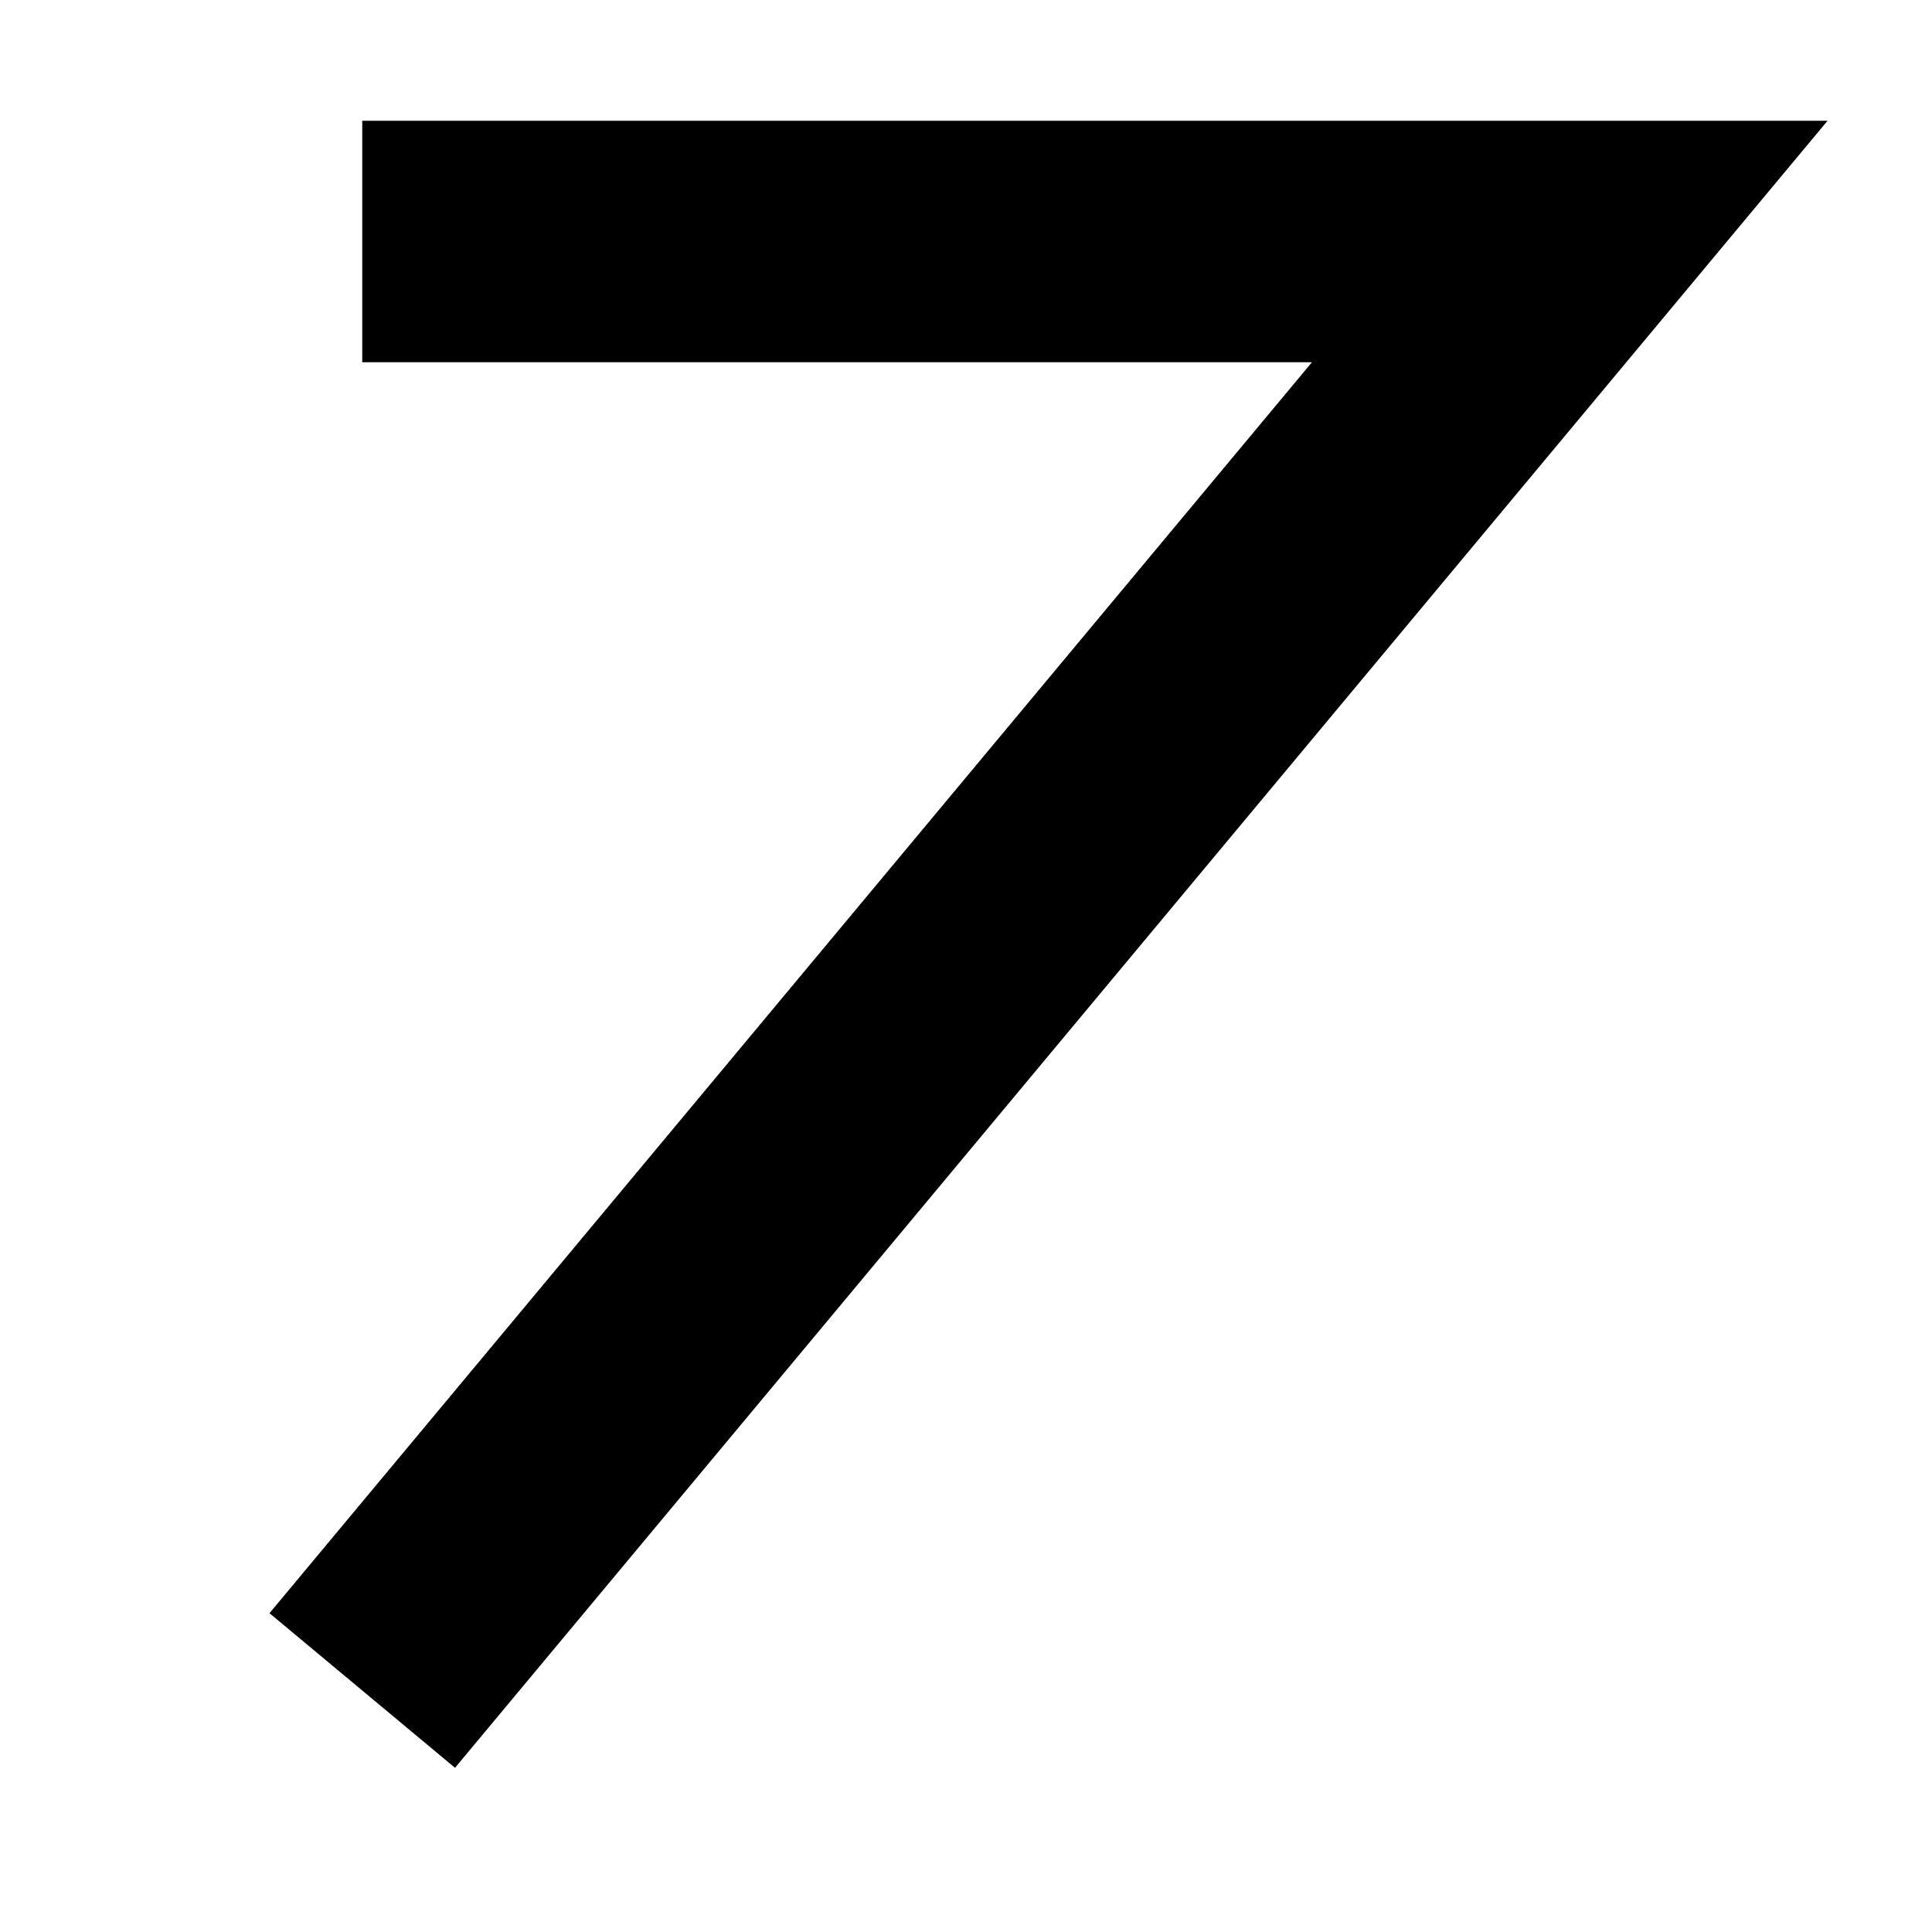
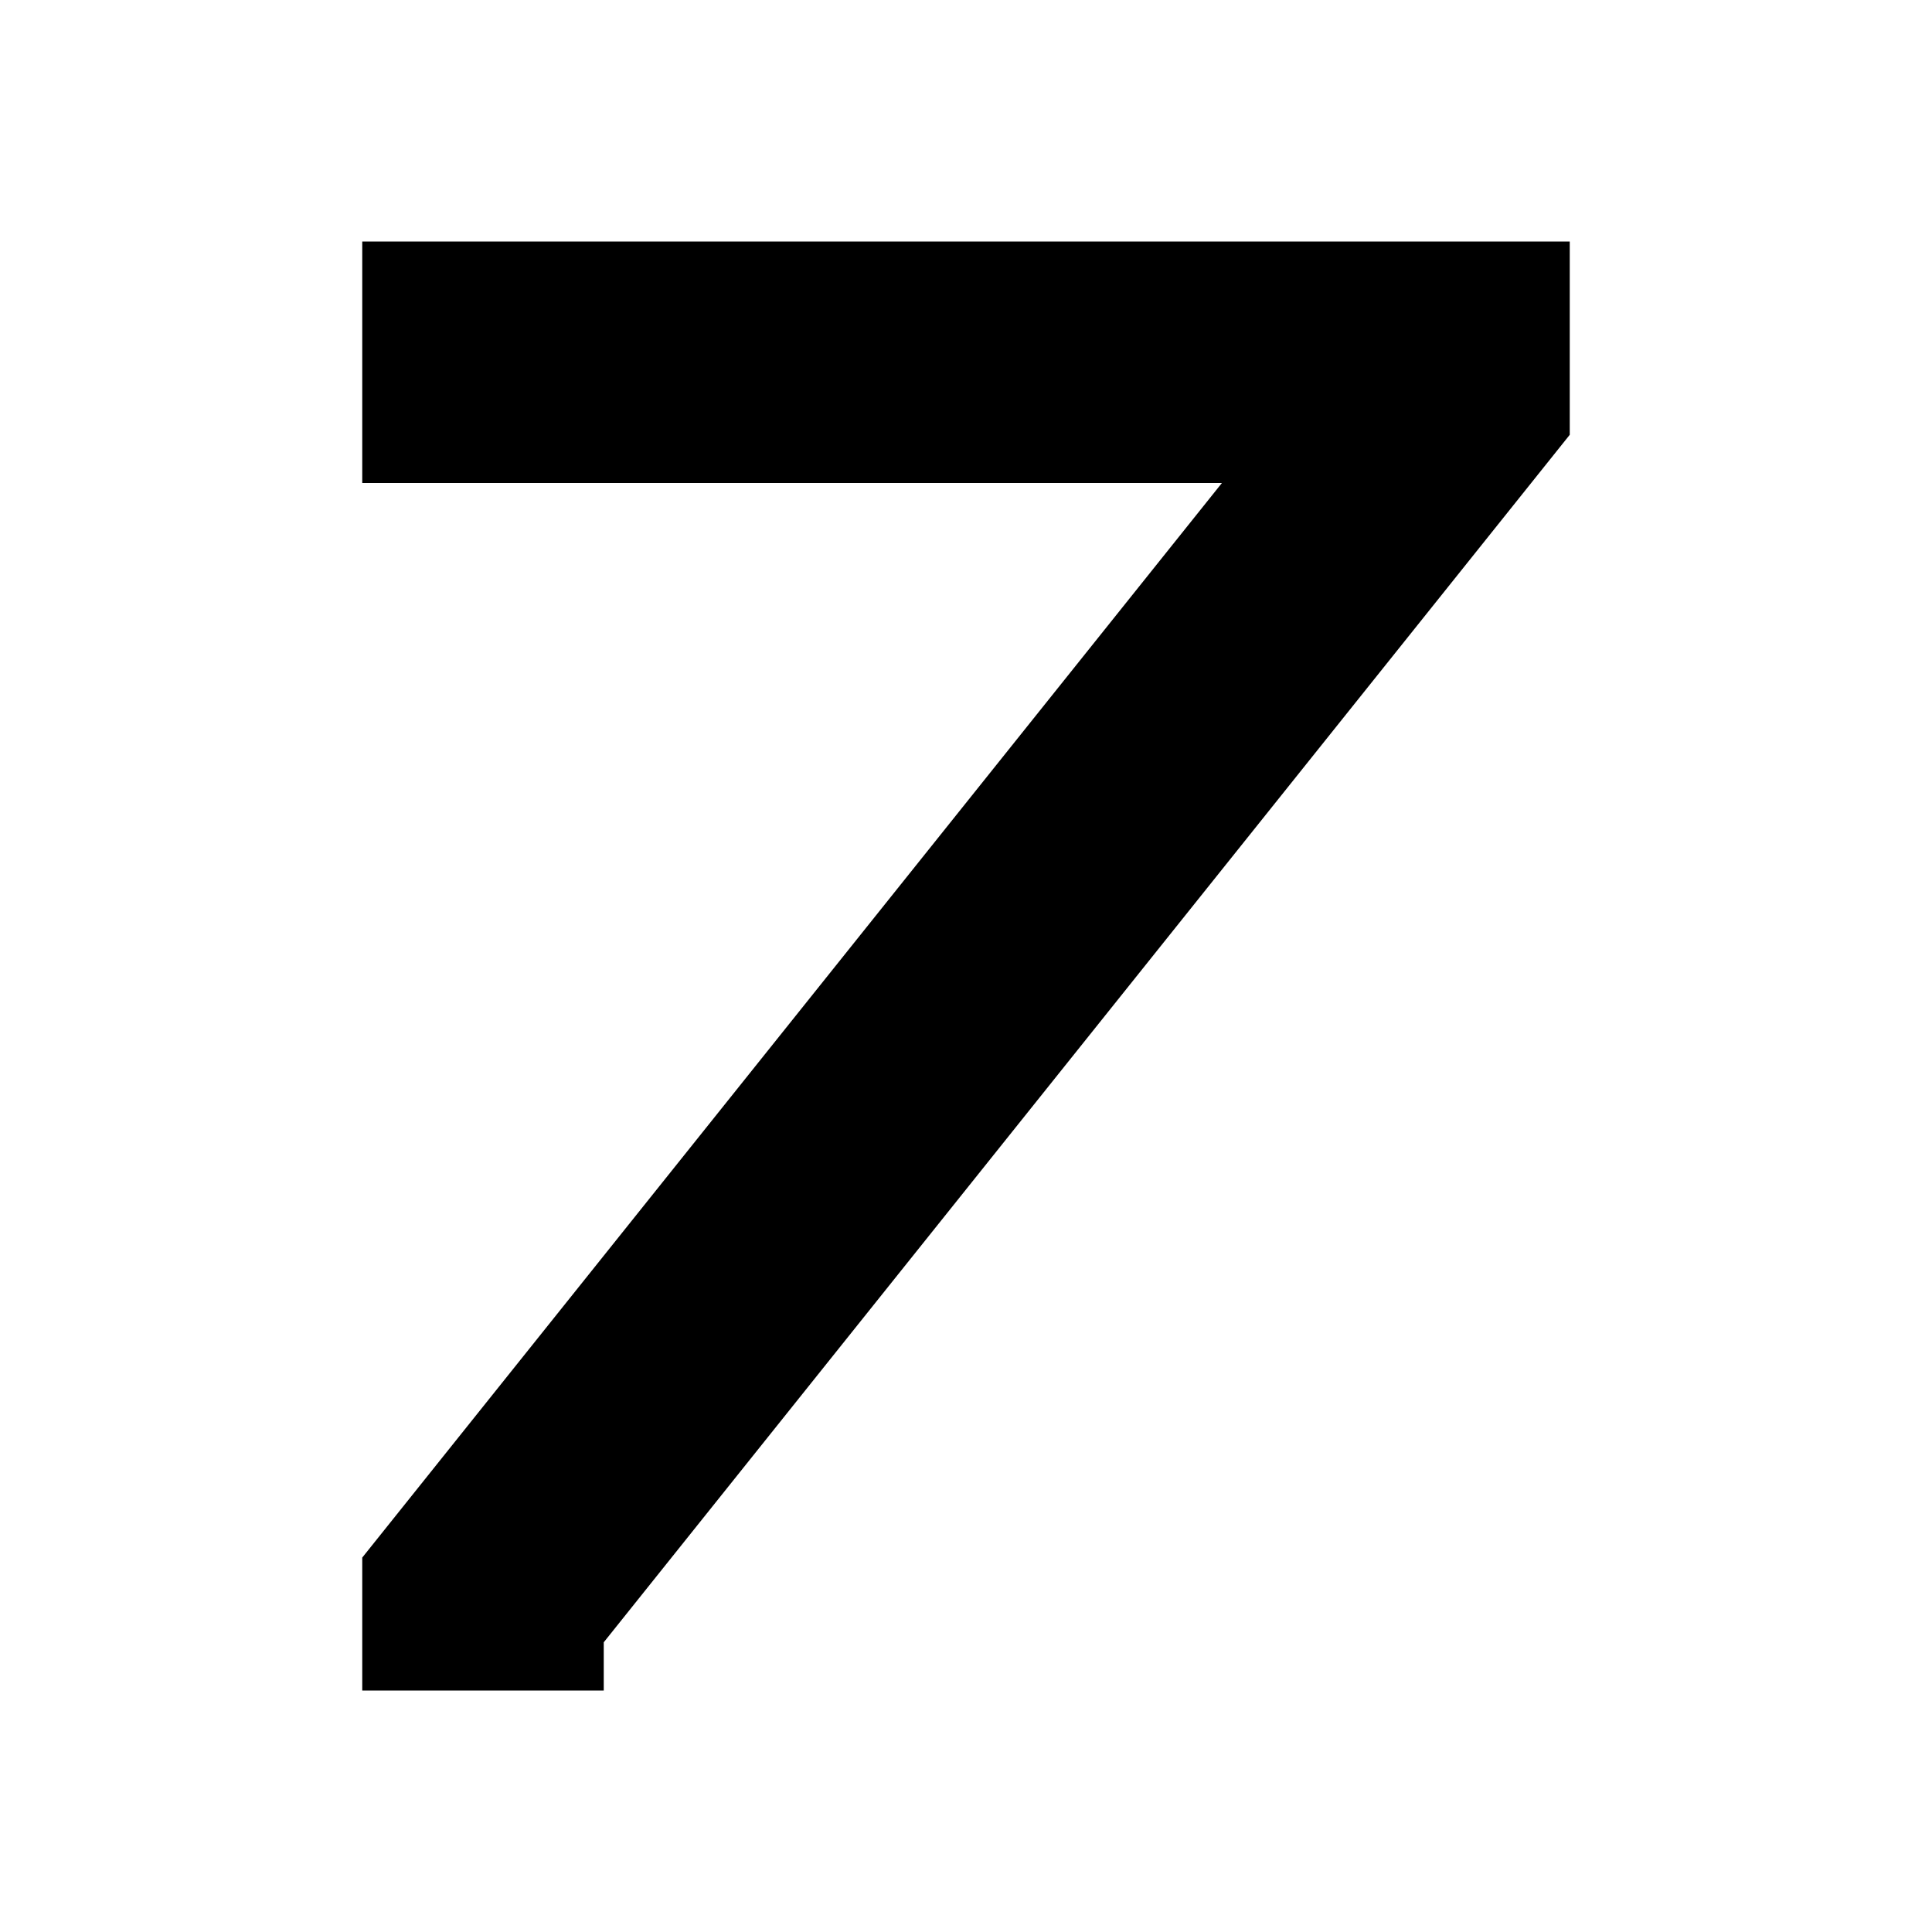
- <svg xmlns="http://www.w3.org/2000/svg" width="16" height="16" viewBox="0 0 16 16" fill="none">
-   <path d="M3 2H13L3 14" stroke="black" stroke-width="2" />
+ <svg xmlns="http://www.w3.org/2000/svg" width="32" height="32" viewBox="0 0 32 32" fill="none">
+   <path d="M6 6H24V6.5L8 26.5V28" stroke="black" stroke-width="4" />
</svg>
